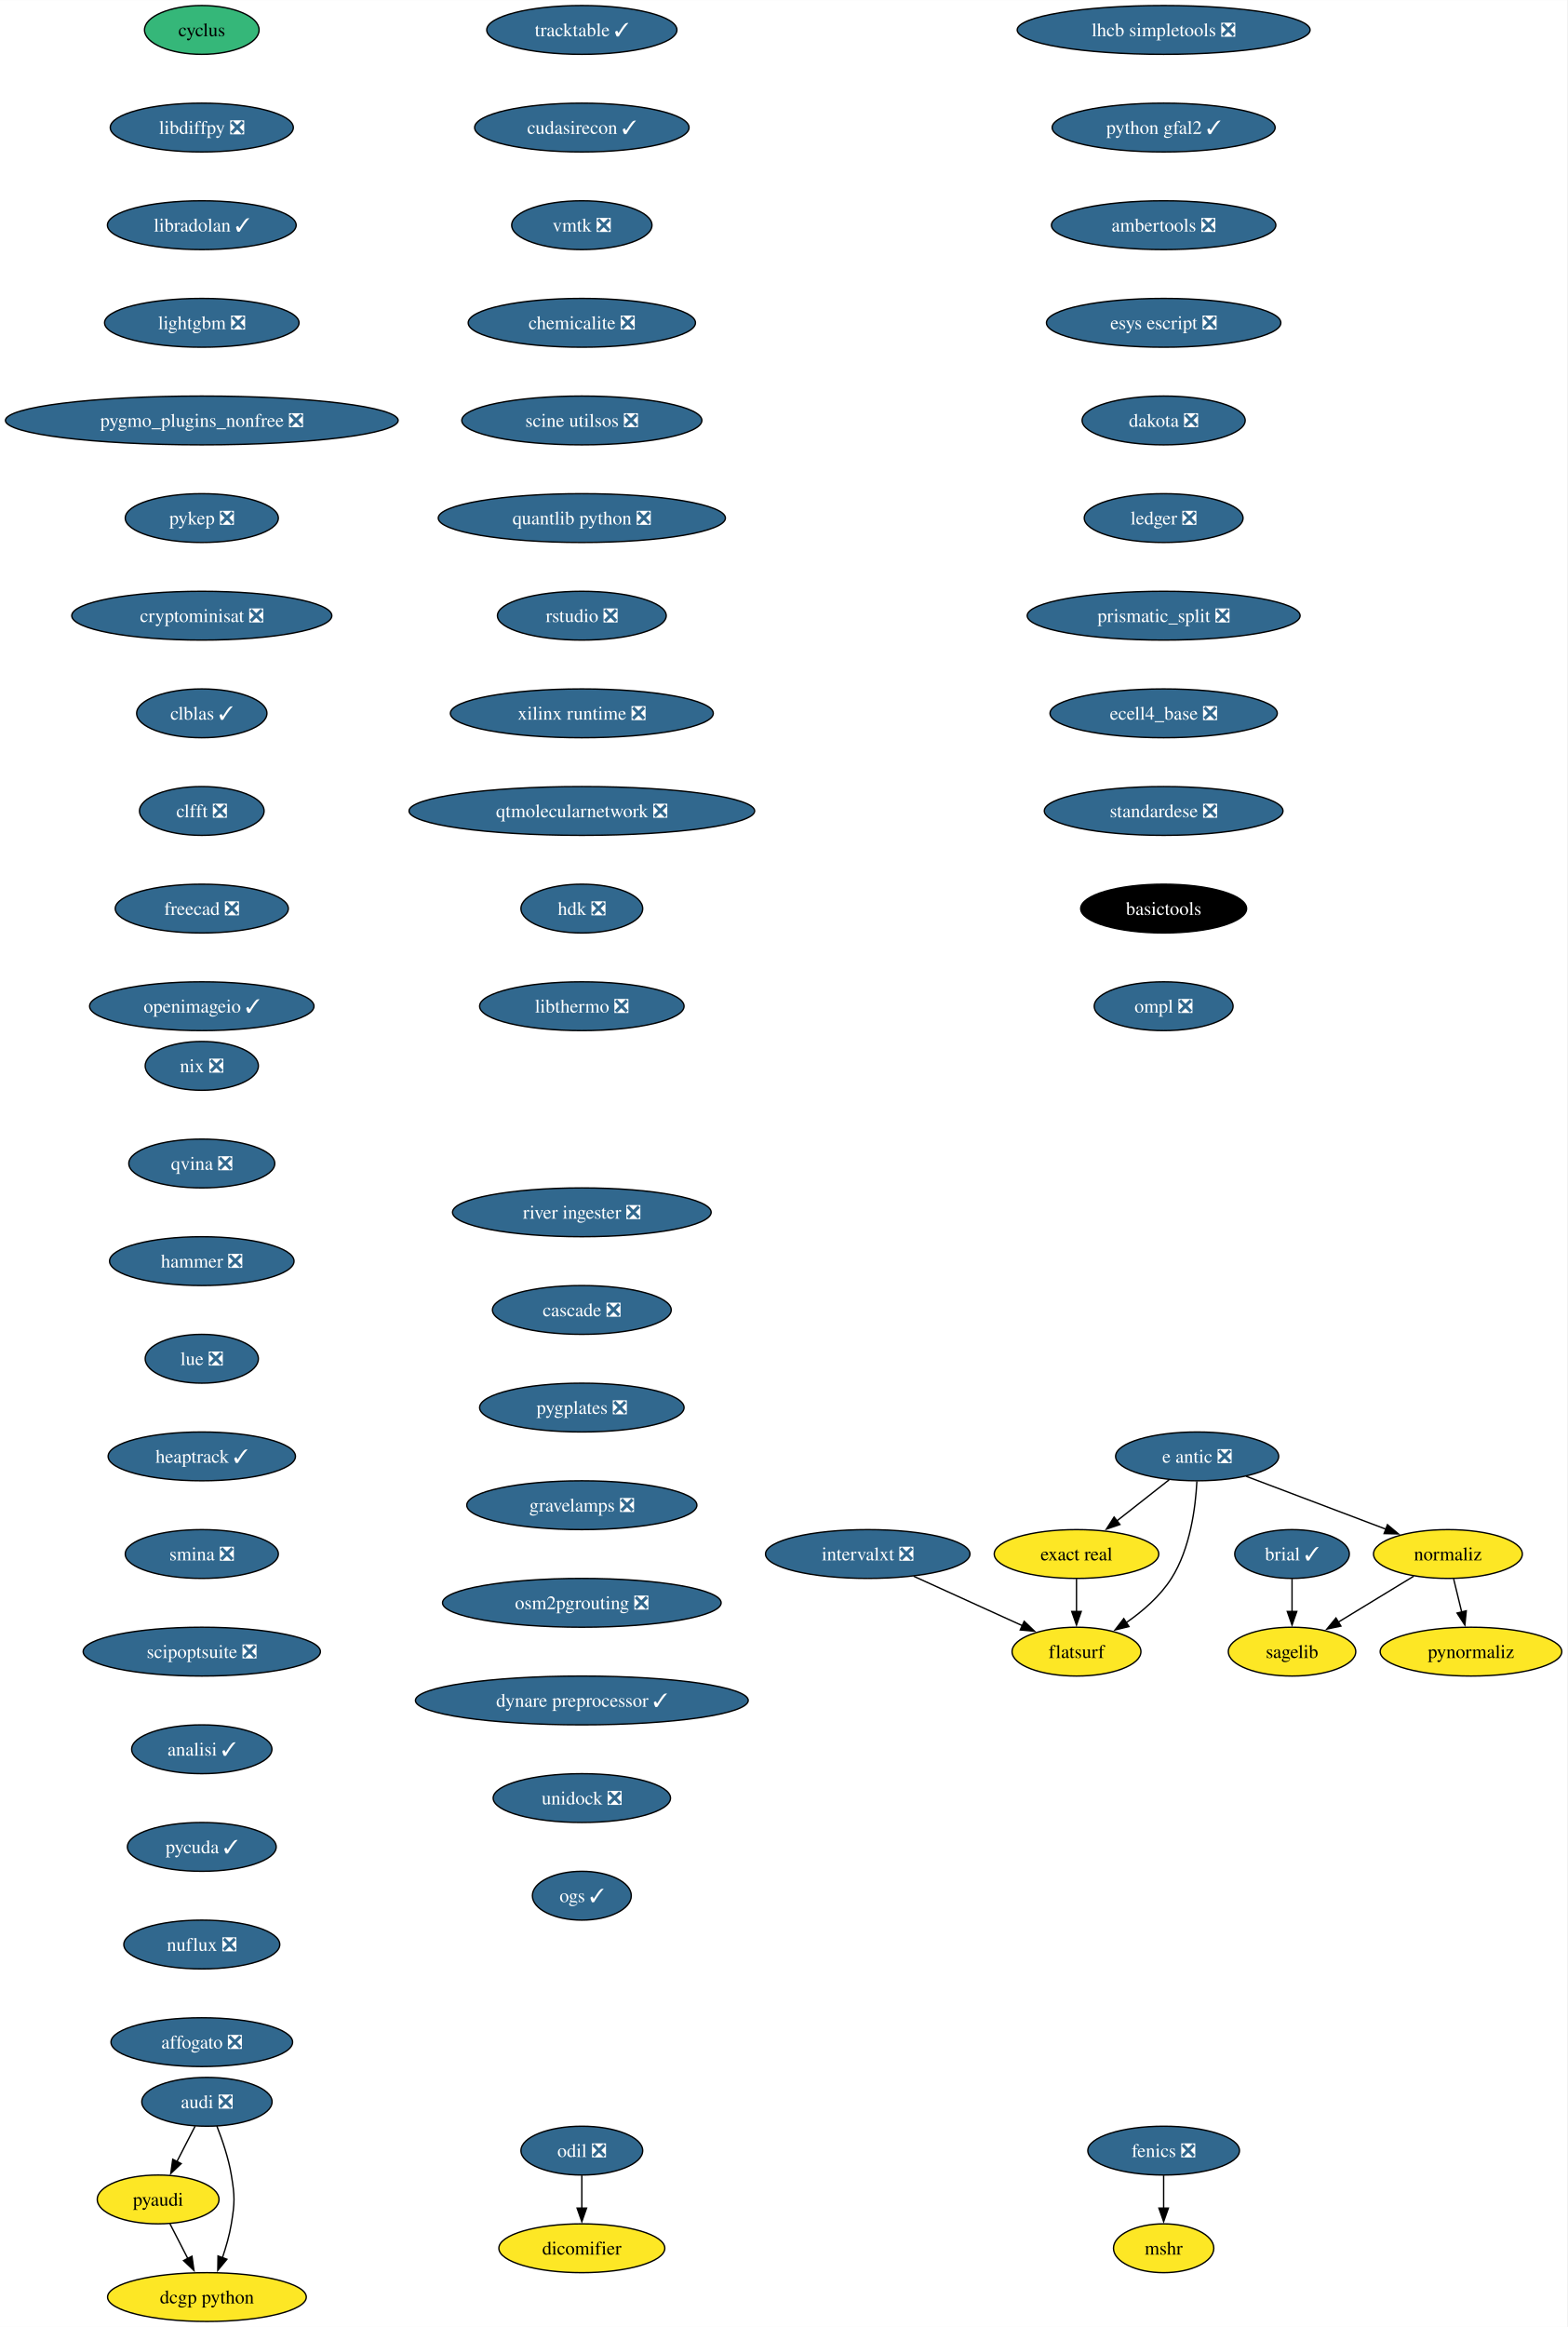
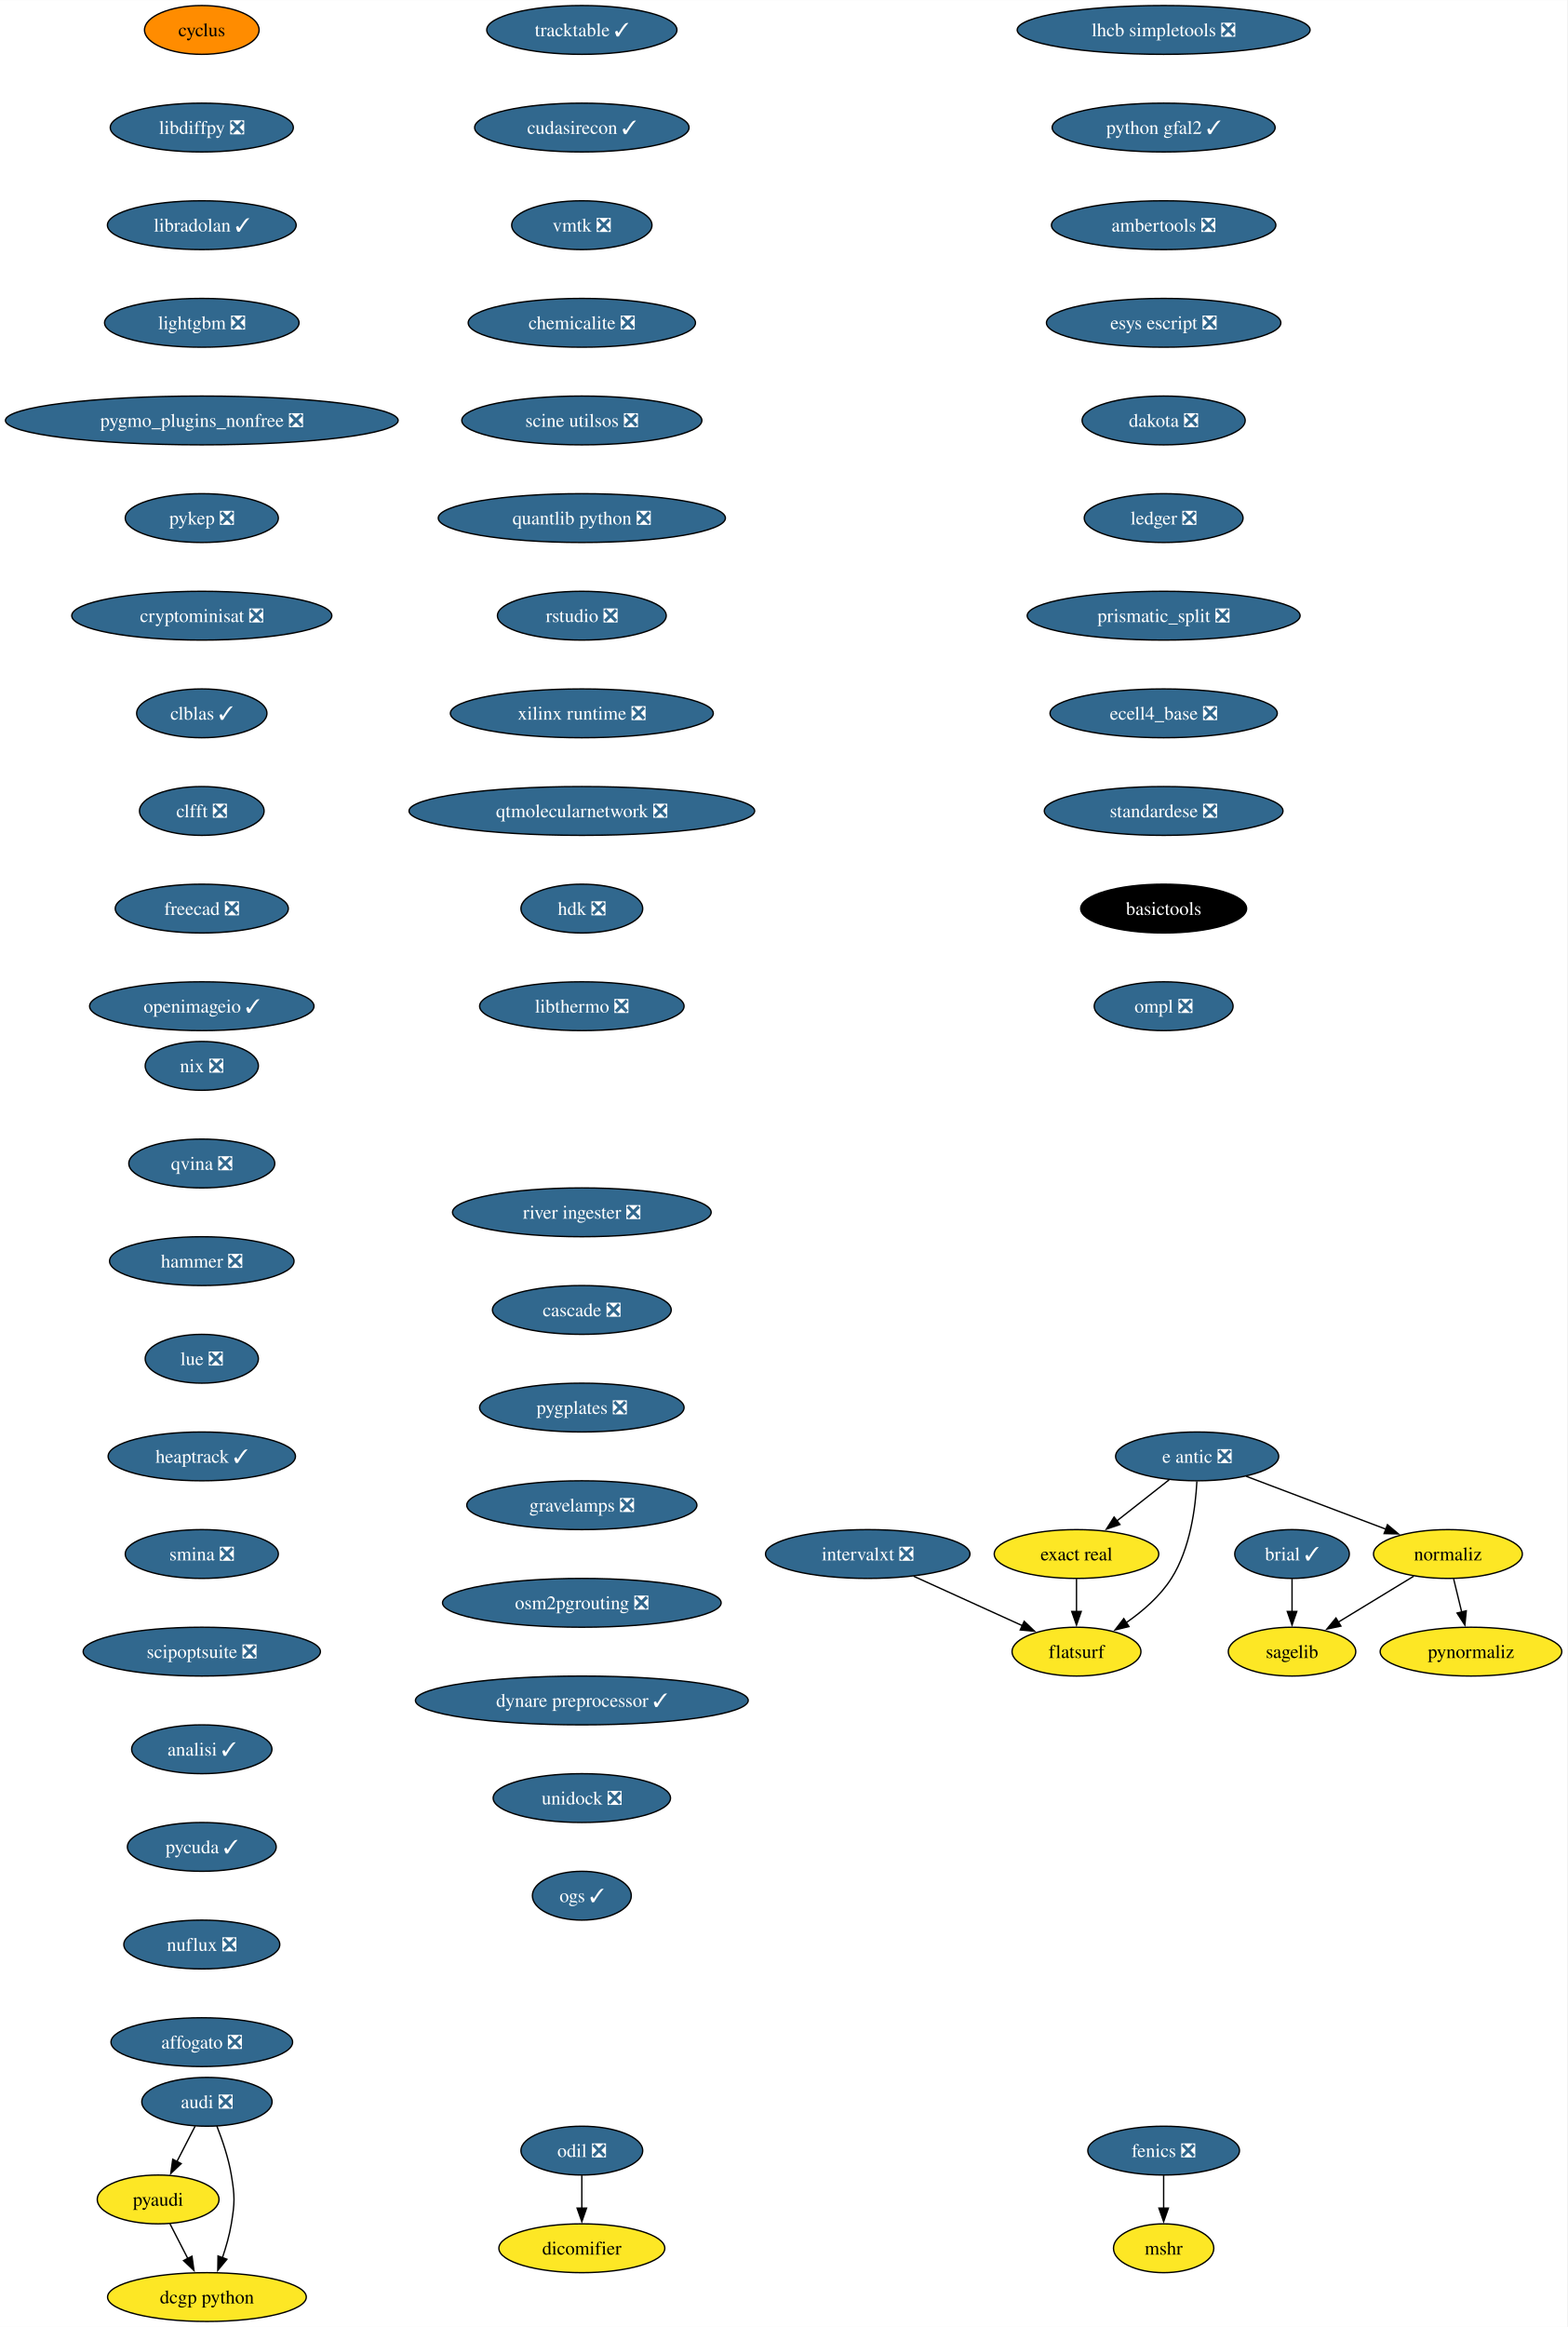
<svg xmlns="http://www.w3.org/2000/svg" xmlns:xlink="http://www.w3.org/1999/xlink" width="1156pt" height="1716pt" viewBox="0.00 0.00 1156.10 1716.00">
  <g id="graph0" class="graph" transform="scale(1 1) rotate(0) translate(4 1712)">
    <polygon fill="white" stroke="none" points="-4,4 -4,-1712 1152.1,-1712 1152.1,4 -4,4" />
    <g id="node1" class="node">
      <g id="a_node1">
        <a xlink:href="https://github.com/conda-forge/brial-feedstock/pull/37" xlink:title="brial ✓">
          <ellipse fill="#31688e" stroke="black" cx="949.11" cy="-566" rx="42.26" ry="18" />
          <text text-anchor="middle" x="949.11" y="-561.33" font-family="Times,serif" font-size="14.00" fill="white">brial ✓</text>
        </a>
      </g>
    </g>
    <g id="node2" class="node">
      <g id="a_node2">
        <a xlink:href="https://github.com/conda-forge/sagelib-feedstock" xlink:title="sagelib">
          <ellipse fill="#fde725" stroke="black" cx="949.11" cy="-494" rx="47" ry="18" />
          <text text-anchor="middle" x="949.11" y="-489.32" font-family="Times,serif" font-size="14.00">sagelib</text>
        </a>
      </g>
    </g>
    <g id="edge1" class="edge">
      <path fill="none" stroke="black" d="M949.11,-547.7C949.11,-540.41 949.11,-531.73 949.11,-523.54" />
      <polygon fill="black" stroke="black" points="952.61,-523.62 949.11,-513.62 945.61,-523.62 952.61,-523.62" />
    </g>
    <g id="node3" class="node">
      <g id="a_node3">
        <a xlink:href="https://github.com/conda-forge/cyclus-feedstock" xlink:title="cyclus">
-           <ellipse fill="#35b779" stroke="black" cx="144.86" cy="-1690" rx="42.26" ry="18" />
+           <ellipse fill="#ff8c00" stroke="black" cx="144.86" cy="-1690" rx="42.26" ry="18" />
          <text text-anchor="middle" x="144.86" y="-1685.33" font-family="Times,serif" font-size="14.00">cyclus</text>
        </a>
      </g>
    </g>
    <g id="node4" class="node">
      <g id="a_node4">
        <a xlink:href="https://github.com/conda-forge/libdiffpy-feedstock/pull/13" xlink:title="libdiffpy ❎">
          <ellipse fill="#31688e" stroke="black" cx="144.86" cy="-1618" rx="67.52" ry="18" />
          <text text-anchor="middle" x="144.86" y="-1613.33" font-family="Times,serif" font-size="14.00" fill="white">libdiffpy ❎</text>
        </a>
      </g>
    </g>
    <g id="node7" class="node">
      <g id="a_node7">
        <a xlink:href="https://github.com/conda-forge/libradolan-feedstock/pull/28" xlink:title="libradolan ✓">
          <ellipse fill="#31688e" stroke="black" cx="144.86" cy="-1546" rx="69.62" ry="18" />
          <text text-anchor="middle" x="144.86" y="-1541.33" font-family="Times,serif" font-size="14.00" fill="white">libradolan ✓</text>
        </a>
      </g>
    </g>
    <g id="node5" class="node">
      <g id="a_node5">
        <a xlink:href="https://github.com/conda-forge/fenics-feedstock/pull/222" xlink:title="fenics ❎">
          <ellipse fill="#31688e" stroke="black" cx="854.4" cy="-126" rx="55.94" ry="18" />
          <text text-anchor="middle" x="854.4" y="-121.33" font-family="Times,serif" font-size="14.00" fill="white">fenics ❎</text>
        </a>
      </g>
    </g>
    <g id="node6" class="node">
      <g id="a_node6">
        <a xlink:href="https://github.com/conda-forge/mshr-feedstock" xlink:title="mshr">
          <ellipse fill="#fde725" stroke="black" cx="854.4" cy="-54" rx="37" ry="18" />
          <text text-anchor="middle" x="854.4" y="-49.33" font-family="Times,serif" font-size="14.00">mshr</text>
        </a>
      </g>
    </g>
    <g id="edge3" class="edge">
      <path fill="none" stroke="black" d="M854.4,-107.7C854.4,-100.41 854.4,-91.73 854.4,-83.54" />
      <polygon fill="black" stroke="black" points="857.9,-83.62 854.4,-73.62 850.9,-83.62 857.9,-83.62" />
    </g>
    <g id="node8" class="node">
      <g id="a_node8">
        <a xlink:href="https://github.com/conda-forge/lightgbm-feedstock/pull/64" xlink:title="lightgbm ❎">
          <ellipse fill="#31688e" stroke="black" cx="144.86" cy="-1474" rx="71.73" ry="18" />
          <text text-anchor="middle" x="144.86" y="-1469.33" font-family="Times,serif" font-size="14.00" fill="white">lightgbm ❎</text>
        </a>
      </g>
    </g>
    <g id="node9" class="node">
      <g id="a_node9">
        <a xlink:href="https://github.com/conda-forge/pygmo_plugins_nonfree-feedstock/pull/38" xlink:title="pygmo_plugins_nonfree ❎">
          <ellipse fill="#31688e" stroke="black" cx="144.86" cy="-1402" rx="144.86" ry="18" />
          <text text-anchor="middle" x="144.86" y="-1397.33" font-family="Times,serif" font-size="14.00" fill="white">pygmo_plugins_nonfree ❎</text>
        </a>
      </g>
    </g>
    <g id="node10" class="node">
      <g id="a_node10">
        <a xlink:href="https://github.com/conda-forge/pykep-feedstock/pull/45" xlink:title="pykep ❎">
          <ellipse fill="#31688e" stroke="black" cx="144.86" cy="-1330" rx="56.47" ry="18" />
          <text text-anchor="middle" x="144.86" y="-1325.33" font-family="Times,serif" font-size="14.00" fill="white">pykep ❎</text>
        </a>
      </g>
    </g>
    <g id="node11" class="node">
      <g id="a_node11">
        <a xlink:href="https://github.com/conda-forge/cryptominisat-feedstock/pull/59" xlink:title="cryptominisat ❎">
          <ellipse fill="#31688e" stroke="black" cx="144.86" cy="-1258" rx="95.93" ry="18" />
          <text text-anchor="middle" x="144.86" y="-1253.33" font-family="Times,serif" font-size="14.00" fill="white">cryptominisat ❎</text>
        </a>
      </g>
    </g>
    <g id="node12" class="node">
      <g id="a_node12">
        <a xlink:href="https://github.com/conda-forge/clblas-feedstock/pull/14" xlink:title="clblas ✓">
          <ellipse fill="#31688e" stroke="black" cx="144.86" cy="-1186" rx="48.05" ry="18" />
          <text text-anchor="middle" x="144.86" y="-1181.33" font-family="Times,serif" font-size="14.00" fill="white">clblas ✓</text>
        </a>
      </g>
    </g>
    <g id="node16" class="node">
      <g id="a_node16">
        <a xlink:href="https://github.com/conda-forge/clfft-feedstock/pull/19" xlink:title="clfft ❎">
          <ellipse fill="#31688e" stroke="black" cx="144.86" cy="-1114" rx="45.95" ry="18" />
          <text text-anchor="middle" x="144.86" y="-1109.33" font-family="Times,serif" font-size="14.00" fill="white">clfft ❎</text>
        </a>
      </g>
    </g>
    <g id="node13" class="node">
      <g id="a_node13">
        <a xlink:href="https://github.com/conda-forge/audi-feedstock/pull/34" xlink:title="audi ❎">
          <ellipse fill="#31688e" stroke="black" cx="148.65" cy="-162" rx="48.05" ry="18" />
          <text text-anchor="middle" x="148.65" y="-157.32" font-family="Times,serif" font-size="14.00" fill="white">audi ❎</text>
        </a>
      </g>
    </g>
    <g id="node14" class="node">
      <g id="a_node14">
        <a xlink:href="https://github.com/conda-forge/pyaudi-feedstock" xlink:title="pyaudi">
          <ellipse fill="#fde725" stroke="black" cx="112.65" cy="-90" rx="44.9" ry="18" />
          <text text-anchor="middle" x="112.65" y="-85.33" font-family="Times,serif" font-size="14.00">pyaudi</text>
        </a>
      </g>
    </g>
    <g id="edge10" class="edge">
      <path fill="none" stroke="black" d="M139.94,-144.05C135.91,-136.23 131.04,-126.75 126.53,-117.98" />
      <polygon fill="black" stroke="black" points="129.66,-116.43 121.98,-109.13 123.44,-119.63 129.66,-116.43" />
    </g>
    <g id="node15" class="node">
      <g id="a_node15">
        <a xlink:href="https://github.com/conda-forge/dcgp-python-feedstock" xlink:title="dcgp python">
          <ellipse fill="#fde725" stroke="black" cx="148.65" cy="-18" rx="73.3" ry="18" />
          <text text-anchor="middle" x="148.65" y="-13.32" font-family="Times,serif" font-size="14.00">dcgp python</text>
        </a>
      </g>
    </g>
    <g id="edge11" class="edge">
      <path fill="none" stroke="black" d="M155.95,-144.18C159.98,-133.94 164.59,-120.46 166.65,-108 169.26,-92.21 169.26,-87.79 166.65,-72 165.27,-63.66 162.75,-54.87 160.03,-46.89" />
      <polygon fill="black" stroke="black" points="163.39,-45.89 156.65,-37.72 156.82,-48.31 163.39,-45.89" />
    </g>
    <g id="edge12" class="edge">
      <path fill="none" stroke="black" d="M121.37,-72.05C125.33,-64.35 130.12,-55.03 134.58,-46.36" />
      <polygon fill="black" stroke="black" points="137.61,-48.11 139.08,-37.62 131.39,-44.91 137.61,-48.11" />
    </g>
    <g id="node17" class="node">
      <g id="a_node17">
        <a xlink:href="https://github.com/conda-forge/freecad-feedstock/pull/125" xlink:title="freecad ❎">
          <ellipse fill="#31688e" stroke="black" cx="144.86" cy="-1042" rx="63.84" ry="18" />
          <text text-anchor="middle" x="144.86" y="-1037.33" font-family="Times,serif" font-size="14.00" fill="white">freecad ❎</text>
        </a>
      </g>
    </g>
    <g id="node18" class="node">
      <g id="a_node18">
        <a xlink:href="https://github.com/conda-forge/openimageio-feedstock/pull/108" xlink:title="openimageio ✓">
          <ellipse fill="#31688e" stroke="black" cx="144.86" cy="-970" rx="82.77" ry="18" />
          <text text-anchor="middle" x="144.86" y="-965.33" font-family="Times,serif" font-size="14.00" fill="white">openimageio ✓</text>
        </a>
      </g>
    </g>
    <g id="node19" class="node">
      <g id="a_node19">
        <a xlink:href="https://github.com/conda-forge/e-antic-feedstock/pull/60" xlink:title="e antic ❎">
          <ellipse fill="#31688e" stroke="black" cx="879.11" cy="-638" rx="60.15" ry="18" />
          <text text-anchor="middle" x="879.11" y="-633.33" font-family="Times,serif" font-size="14.00" fill="white">e antic ❎</text>
        </a>
      </g>
    </g>
    <g id="node20" class="node">
      <g id="a_node20">
        <a xlink:href="https://github.com/conda-forge/normaliz-feedstock" xlink:title="normaliz">
          <ellipse fill="#fde725" stroke="black" cx="1064.11" cy="-566" rx="54.89" ry="18" />
          <text text-anchor="middle" x="1064.11" y="-561.33" font-family="Times,serif" font-size="14.00">normaliz</text>
        </a>
      </g>
    </g>
    <g id="edge16" class="edge">
      <path fill="none" stroke="black" d="M915.22,-623.34C944.79,-612.15 986.79,-596.26 1018.65,-584.2" />
      <polygon fill="black" stroke="black" points="1019.5,-587.62 1027.62,-580.81 1017.03,-581.07 1019.5,-587.62" />
    </g>
    <g id="node21" class="node">
      <g id="a_node21">
        <a xlink:href="https://github.com/conda-forge/exact-real-feedstock" xlink:title="exact real">
          <ellipse fill="#fde725" stroke="black" cx="790.11" cy="-566" rx="60.68" ry="18" />
          <text text-anchor="middle" x="790.11" y="-561.33" font-family="Times,serif" font-size="14.00">exact real</text>
        </a>
      </g>
    </g>
    <g id="edge17" class="edge">
      <path fill="none" stroke="black" d="M858.47,-620.76C846.98,-611.73 832.48,-600.33 819.8,-590.35" />
      <polygon fill="black" stroke="black" points="822.16,-587.76 812.14,-584.33 817.84,-593.26 822.16,-587.76" />
    </g>
    <g id="node22" class="node">
      <g id="a_node22">
        <a xlink:href="https://github.com/conda-forge/flatsurf-feedstock" xlink:title="flatsurf">
          <ellipse fill="#fde725" stroke="black" cx="790.11" cy="-494" rx="47.53" ry="18" />
          <text text-anchor="middle" x="790.11" y="-489.32" font-family="Times,serif" font-size="14.00">flatsurf</text>
        </a>
      </g>
    </g>
    <g id="edge18" class="edge">
      <path fill="none" stroke="black" d="M878.92,-619.6C877.95,-600.61 874.1,-570 860.11,-548 851.77,-534.88 838.96,-523.8 826.57,-515.22" />
      <polygon fill="black" stroke="black" points="828.81,-512.51 818.52,-509.98 824.99,-518.37 828.81,-512.51" />
    </g>
    <g id="edge19" class="edge">
      <path fill="none" stroke="black" d="M1038.87,-549.64C1022.47,-539.65 1000.89,-526.52 983,-515.63" />
      <polygon fill="black" stroke="black" points="985.16,-512.84 974.79,-510.63 981.52,-518.82 985.16,-512.84" />
    </g>
    <g id="node23" class="node">
      <g id="a_node23">
        <a xlink:href="https://github.com/conda-forge/pynormaliz-feedstock" xlink:title="pynormaliz">
          <ellipse fill="#fde725" stroke="black" cx="1081.11" cy="-494" rx="66.99" ry="18" />
          <text text-anchor="middle" x="1081.11" y="-489.32" font-family="Times,serif" font-size="14.00">pynormaliz</text>
        </a>
      </g>
    </g>
    <g id="edge20" class="edge">
      <path fill="none" stroke="black" d="M1068.31,-547.7C1070.1,-540.32 1072.24,-531.52 1074.25,-523.25" />
      <polygon fill="black" stroke="black" points="1077.64,-524.12 1076.6,-513.58 1070.84,-522.47 1077.64,-524.12" />
    </g>
    <g id="edge21" class="edge">
      <path fill="none" stroke="black" d="M790.11,-547.7C790.11,-540.41 790.11,-531.73 790.11,-523.54" />
      <polygon fill="black" stroke="black" points="793.61,-523.62 790.11,-513.62 786.61,-523.62 793.61,-523.62" />
    </g>
    <g id="node24" class="node">
      <g id="a_node24">
        <a xlink:href="https://github.com/conda-forge/lhcb-simpletools-feedstock/pull/34" xlink:title="lhcb simpletools ❎">
          <ellipse fill="#31688e" stroke="black" cx="854.4" cy="-1690" rx="108.03" ry="18" />
          <text text-anchor="middle" x="854.4" y="-1685.33" font-family="Times,serif" font-size="14.00" fill="white">lhcb simpletools ❎</text>
        </a>
      </g>
    </g>
    <g id="node25" class="node">
      <g id="a_node25">
        <a xlink:href="https://github.com/conda-forge/python-gfal2-feedstock/pull/44" xlink:title="python gfal2 ✓">
          <ellipse fill="#31688e" stroke="black" cx="854.4" cy="-1618" rx="82.25" ry="18" />
          <text text-anchor="middle" x="854.4" y="-1613.33" font-family="Times,serif" font-size="14.00" fill="white">python gfal2 ✓</text>
        </a>
      </g>
    </g>
    <g id="node26" class="node">
      <g id="a_node26">
        <a xlink:href="https://github.com/conda-forge/ambertools-feedstock/pull/150" xlink:title="ambertools ❎">
          <ellipse fill="#31688e" stroke="black" cx="854.4" cy="-1546" rx="82.77" ry="18" />
          <text text-anchor="middle" x="854.4" y="-1541.33" font-family="Times,serif" font-size="14.00" fill="white">ambertools ❎</text>
        </a>
      </g>
    </g>
    <g id="node27" class="node">
      <g id="a_node27">
        <a xlink:href="https://github.com/conda-forge/esys-escript-feedstock/pull/74" xlink:title="esys escript ❎">
          <ellipse fill="#31688e" stroke="black" cx="854.4" cy="-1474" rx="86.46" ry="18" />
          <text text-anchor="middle" x="854.4" y="-1469.33" font-family="Times,serif" font-size="14.00" fill="white">esys escript ❎</text>
        </a>
      </g>
    </g>
    <g id="node28" class="node">
      <g id="a_node28">
        <a xlink:href="https://github.com/conda-forge/dakota-feedstock/pull/50" xlink:title="dakota ❎">
          <ellipse fill="#31688e" stroke="black" cx="854.4" cy="-1402" rx="60.15" ry="18" />
          <text text-anchor="middle" x="854.4" y="-1397.33" font-family="Times,serif" font-size="14.00" fill="white">dakota ❎</text>
        </a>
      </g>
    </g>
    <g id="node29" class="node">
      <g id="a_node29">
        <a xlink:href="https://github.com/conda-forge/ledger-feedstock/pull/39" xlink:title="ledger ❎">
          <ellipse fill="#31688e" stroke="black" cx="854.4" cy="-1330" rx="58.57" ry="18" />
          <text text-anchor="middle" x="854.4" y="-1325.33" font-family="Times,serif" font-size="14.00" fill="white">ledger ❎</text>
        </a>
      </g>
    </g>
    <g id="node30" class="node">
      <g id="a_node30">
        <a xlink:href="https://github.com/conda-forge/prismatic_split-feedstock/pull/55" xlink:title="prismatic_split ❎">
          <ellipse fill="#31688e" stroke="black" cx="854.4" cy="-1258" rx="100.66" ry="18" />
          <text text-anchor="middle" x="854.4" y="-1253.33" font-family="Times,serif" font-size="14.00" fill="white">prismatic_split ❎</text>
        </a>
      </g>
    </g>
    <g id="node31" class="node">
      <g id="a_node31">
        <a xlink:href="https://github.com/conda-forge/ecell4_base-feedstock/pull/30" xlink:title="ecell4_base ❎">
          <ellipse fill="#31688e" stroke="black" cx="854.4" cy="-1186" rx="83.83" ry="18" />
          <text text-anchor="middle" x="854.4" y="-1181.33" font-family="Times,serif" font-size="14.00" fill="white">ecell4_base ❎</text>
        </a>
      </g>
    </g>
    <g id="node32" class="node">
      <g id="a_node32">
        <a xlink:href="https://github.com/conda-forge/standardese-feedstock/pull/12" xlink:title="standardese ❎">
          <ellipse fill="#31688e" stroke="black" cx="854.4" cy="-1114" rx="88.04" ry="18" />
          <text text-anchor="middle" x="854.4" y="-1109.33" font-family="Times,serif" font-size="14.00" fill="white">standardese ❎</text>
        </a>
      </g>
    </g>
    <g id="node35" class="node">
      <g id="a_node35">
        <a xlink:href="https://github.com/conda-forge/basictools-feedstock" xlink:title="basictools">
          <ellipse fill="#000000" stroke="black" cx="854.4" cy="-1042" rx="61.2" ry="18" />
          <text text-anchor="middle" x="854.4" y="-1037.33" font-family="Times,serif" font-size="14.00" fill="white">basictools</text>
        </a>
      </g>
    </g>
    <g id="node33" class="node">
      <g id="a_node33">
        <a xlink:href="https://github.com/conda-forge/odil-feedstock/pull/33" xlink:title="odil ❎">
          <ellipse fill="#31688e" stroke="black" cx="425.21" cy="-126" rx="44.9" ry="18" />
          <text text-anchor="middle" x="425.21" y="-121.33" font-family="Times,serif" font-size="14.00" fill="white">odil ❎</text>
        </a>
      </g>
    </g>
    <g id="node34" class="node">
      <g id="a_node34">
        <a xlink:href="https://github.com/conda-forge/dicomifier-feedstock" xlink:title="dicomifier">
          <ellipse fill="#fde725" stroke="black" cx="425.21" cy="-54" rx="61.2" ry="18" />
          <text text-anchor="middle" x="425.21" y="-49.33" font-family="Times,serif" font-size="14.00">dicomifier</text>
        </a>
      </g>
    </g>
    <g id="edge30" class="edge">
      <path fill="none" stroke="black" d="M425.21,-107.7C425.21,-100.41 425.21,-91.73 425.21,-83.54" />
      <polygon fill="black" stroke="black" points="428.71,-83.62 425.21,-73.62 421.71,-83.62 428.71,-83.62" />
    </g>
    <g id="node36" class="node">
      <g id="a_node36">
        <a xlink:href="https://github.com/conda-forge/ompl-feedstock/pull/39" xlink:title="ompl ❎">
          <ellipse fill="#31688e" stroke="black" cx="854.4" cy="-970" rx="51.21" ry="18" />
          <text text-anchor="middle" x="854.4" y="-965.33" font-family="Times,serif" font-size="14.00" fill="white">ompl ❎</text>
        </a>
      </g>
    </g>
    <g id="node37" class="node">
      <g id="a_node37">
        <a xlink:href="https://github.com/conda-forge/nix-feedstock/pull/26" xlink:title="nix ❎">
          <ellipse fill="#31688e" stroke="black" cx="144.86" cy="-926" rx="41.74" ry="18" />
          <text text-anchor="middle" x="144.86" y="-921.33" font-family="Times,serif" font-size="14.00" fill="white">nix ❎</text>
        </a>
      </g>
    </g>
    <g id="node38" class="node">
      <g id="a_node38">
        <a xlink:href="https://github.com/conda-forge/qvina-feedstock/pull/8" xlink:title="qvina ❎">
          <ellipse fill="#31688e" stroke="black" cx="144.86" cy="-854" rx="53.84" ry="18" />
          <text text-anchor="middle" x="144.86" y="-849.33" font-family="Times,serif" font-size="14.00" fill="white">qvina ❎</text>
        </a>
      </g>
    </g>
    <g id="node39" class="node">
      <g id="a_node39">
        <a xlink:href="https://github.com/conda-forge/hammer-feedstock/pull/48" xlink:title="hammer ❎">
          <ellipse fill="#31688e" stroke="black" cx="144.86" cy="-782" rx="68.04" ry="18" />
          <text text-anchor="middle" x="144.86" y="-777.33" font-family="Times,serif" font-size="14.00" fill="white">hammer ❎</text>
        </a>
      </g>
    </g>
    <g id="node40" class="node">
      <g id="a_node40">
        <a xlink:href="https://github.com/conda-forge/lue-feedstock/pull/52" xlink:title="lue ❎">
          <ellipse fill="#31688e" stroke="black" cx="144.86" cy="-710" rx="41.74" ry="18" />
          <text text-anchor="middle" x="144.86" y="-705.33" font-family="Times,serif" font-size="14.00" fill="white">lue ❎</text>
        </a>
      </g>
    </g>
    <g id="node41" class="node">
      <g id="a_node41">
        <a xlink:href="https://github.com/conda-forge/heaptrack-feedstock/pull/16" xlink:title="heaptrack ✓">
          <ellipse fill="#31688e" stroke="black" cx="144.86" cy="-638" rx="69.1" ry="18" />
          <text text-anchor="middle" x="144.86" y="-633.33" font-family="Times,serif" font-size="14.00" fill="white">heaptrack ✓</text>
        </a>
      </g>
    </g>
    <g id="node42" class="node">
      <g id="a_node42">
        <a xlink:href="https://github.com/conda-forge/smina-feedstock/pull/4" xlink:title="smina ❎">
          <ellipse fill="#31688e" stroke="black" cx="144.86" cy="-566" rx="56.47" ry="18" />
          <text text-anchor="middle" x="144.86" y="-561.33" font-family="Times,serif" font-size="14.00" fill="white">smina ❎</text>
        </a>
      </g>
    </g>
    <g id="node43" class="node">
      <g id="a_node43">
        <a xlink:href="https://github.com/conda-forge/scipoptsuite-feedstock/pull/72" xlink:title="scipoptsuite ❎">
          <ellipse fill="#31688e" stroke="black" cx="144.86" cy="-494" rx="87.51" ry="18" />
          <text text-anchor="middle" x="144.86" y="-489.32" font-family="Times,serif" font-size="14.00" fill="white">scipoptsuite ❎</text>
        </a>
      </g>
    </g>
    <g id="node44" class="node">
      <g id="a_node44">
        <a xlink:href="https://github.com/conda-forge/analisi-feedstock/pull/34" xlink:title="analisi ✓">
          <ellipse fill="#31688e" stroke="black" cx="144.86" cy="-422" rx="51.74" ry="18" />
          <text text-anchor="middle" x="144.86" y="-417.32" font-family="Times,serif" font-size="14.00" fill="white">analisi ✓</text>
        </a>
      </g>
    </g>
    <g id="node45" class="node">
      <g id="a_node45">
        <a xlink:href="https://github.com/conda-forge/pycuda-feedstock/pull/42" xlink:title="pycuda ✓">
          <ellipse fill="#31688e" stroke="black" cx="144.86" cy="-350" rx="54.89" ry="18" />
          <text text-anchor="middle" x="144.86" y="-345.32" font-family="Times,serif" font-size="14.00" fill="white">pycuda ✓</text>
        </a>
      </g>
    </g>
    <g id="node46" class="node">
      <g id="a_node46">
        <a xlink:href="https://github.com/conda-forge/nuflux-feedstock/pull/38" xlink:title="nuflux ❎">
          <ellipse fill="#31688e" stroke="black" cx="144.86" cy="-278" rx="57.52" ry="18" />
          <text text-anchor="middle" x="144.86" y="-273.32" font-family="Times,serif" font-size="14.00" fill="white">nuflux ❎</text>
        </a>
      </g>
    </g>
    <g id="node47" class="node">
      <g id="a_node47">
        <a xlink:href="https://github.com/conda-forge/affogato-feedstock/pull/20" xlink:title="affogato ❎">
          <ellipse fill="#31688e" stroke="black" cx="144.86" cy="-206" rx="66.99" ry="18" />
          <text text-anchor="middle" x="144.86" y="-201.32" font-family="Times,serif" font-size="14.00" fill="white">affogato ❎</text>
        </a>
      </g>
    </g>
    <g id="node48" class="node">
      <g id="a_node48">
        <a xlink:href="https://github.com/conda-forge/tracktable-feedstock/pull/27" xlink:title="tracktable ✓">
          <ellipse fill="#31688e" stroke="black" cx="425.21" cy="-1690" rx="70.15" ry="18" />
          <text text-anchor="middle" x="425.21" y="-1685.33" font-family="Times,serif" font-size="14.00" fill="white">tracktable ✓</text>
        </a>
      </g>
    </g>
    <g id="node49" class="node">
      <g id="a_node49">
        <a xlink:href="https://github.com/conda-forge/cudasirecon-feedstock/pull/30" xlink:title="cudasirecon ✓">
          <ellipse fill="#31688e" stroke="black" cx="425.21" cy="-1618" rx="79.09" ry="18" />
          <text text-anchor="middle" x="425.21" y="-1613.33" font-family="Times,serif" font-size="14.00" fill="white">cudasirecon ✓</text>
        </a>
      </g>
    </g>
    <g id="node50" class="node">
      <g id="a_node50">
        <a xlink:href="https://github.com/conda-forge/vmtk-feedstock/pull/27" xlink:title="vmtk ❎">
          <ellipse fill="#31688e" stroke="black" cx="425.21" cy="-1546" rx="51.74" ry="18" />
          <text text-anchor="middle" x="425.21" y="-1541.33" font-family="Times,serif" font-size="14.00" fill="white">vmtk ❎</text>
        </a>
      </g>
    </g>
    <g id="node52" class="node">
      <g id="a_node52">
        <a xlink:href="https://github.com/conda-forge/chemicalite-feedstock/pull/29" xlink:title="chemicalite ❎">
          <ellipse fill="#31688e" stroke="black" cx="425.21" cy="-1474" rx="83.83" ry="18" />
          <text text-anchor="middle" x="425.21" y="-1469.33" font-family="Times,serif" font-size="14.00" fill="white">chemicalite ❎</text>
        </a>
      </g>
    </g>
    <g id="node51" class="node">
      <g id="a_node51">
        <a xlink:href="https://github.com/conda-forge/intervalxt-feedstock/pull/23" xlink:title="intervalxt ❎">
          <ellipse fill="#31688e" stroke="black" cx="636.11" cy="-566" rx="75.41" ry="18" />
          <text text-anchor="middle" x="636.11" y="-561.33" font-family="Times,serif" font-size="14.00" fill="white">intervalxt ❎</text>
        </a>
      </g>
    </g>
    <g id="edge45" class="edge">
      <path fill="none" stroke="black" d="M669.91,-549.64C693.61,-538.86 725.4,-524.41 750.33,-513.08" />
      <polygon fill="black" stroke="black" points="751.52,-516.39 759.17,-509.06 748.62,-510.01 751.52,-516.39" />
    </g>
    <g id="node53" class="node">
      <g id="a_node53">
        <a xlink:href="https://github.com/conda-forge/scine-utilsos-feedstock/pull/16" xlink:title="scine utilsos ❎">
          <ellipse fill="#31688e" stroke="black" cx="425.21" cy="-1402" rx="88.56" ry="18" />
          <text text-anchor="middle" x="425.21" y="-1397.33" font-family="Times,serif" font-size="14.00" fill="white">scine utilsos ❎</text>
        </a>
      </g>
    </g>
    <g id="node54" class="node">
      <g id="a_node54">
        <a xlink:href="https://github.com/conda-forge/quantlib-python-feedstock/pull/33" xlink:title="quantlib python ❎">
          <ellipse fill="#31688e" stroke="black" cx="425.21" cy="-1330" rx="105.92" ry="18" />
          <text text-anchor="middle" x="425.21" y="-1325.33" font-family="Times,serif" font-size="14.00" fill="white">quantlib python ❎</text>
        </a>
      </g>
    </g>
    <g id="node55" class="node">
      <g id="a_node55">
        <a xlink:href="https://github.com/conda-forge/rstudio-feedstock/pull/37" xlink:title="rstudio ❎">
          <ellipse fill="#31688e" stroke="black" cx="425.21" cy="-1258" rx="62.26" ry="18" />
          <text text-anchor="middle" x="425.21" y="-1253.33" font-family="Times,serif" font-size="14.00" fill="white">rstudio ❎</text>
        </a>
      </g>
    </g>
    <g id="node56" class="node">
      <g id="a_node56">
        <a xlink:href="https://github.com/conda-forge/xilinx-runtime-feedstock/pull/35" xlink:title="xilinx runtime ❎">
          <ellipse fill="#31688e" stroke="black" cx="425.21" cy="-1186" rx="96.98" ry="18" />
          <text text-anchor="middle" x="425.21" y="-1181.33" font-family="Times,serif" font-size="14.00" fill="white">xilinx runtime ❎</text>
        </a>
      </g>
    </g>
    <g id="node57" class="node">
      <g id="a_node57">
        <a xlink:href="https://github.com/conda-forge/qtmolecularnetwork-feedstock/pull/24" xlink:title="qtmolecularnetwork ❎">
          <ellipse fill="#31688e" stroke="black" cx="425.21" cy="-1114" rx="127.49" ry="18" />
          <text text-anchor="middle" x="425.21" y="-1109.33" font-family="Times,serif" font-size="14.00" fill="white">qtmolecularnetwork ❎</text>
        </a>
      </g>
    </g>
    <g id="node58" class="node">
      <g id="a_node58">
        <a xlink:href="https://github.com/conda-forge/hdk-feedstock/pull/57" xlink:title="hdk ❎">
          <ellipse fill="#31688e" stroke="black" cx="425.21" cy="-1042" rx="44.9" ry="18" />
          <text text-anchor="middle" x="425.21" y="-1037.33" font-family="Times,serif" font-size="14.00" fill="white">hdk ❎</text>
        </a>
      </g>
    </g>
    <g id="node59" class="node">
      <g id="a_node59">
        <a xlink:href="https://github.com/conda-forge/libthermo-feedstock/pull/17" xlink:title="libthermo ❎">
          <ellipse fill="#31688e" stroke="black" cx="425.21" cy="-970" rx="75.41" ry="18" />
          <text text-anchor="middle" x="425.21" y="-965.33" font-family="Times,serif" font-size="14.00" fill="white">libthermo ❎</text>
        </a>
      </g>
    </g>
    <g id="node60" class="node">
      <g id="a_node60">
        <a xlink:href="https://github.com/conda-forge/river-ingester-feedstock/pull/29" xlink:title="river ingester ❎">
          <ellipse fill="#31688e" stroke="black" cx="425.21" cy="-818" rx="95.4" ry="18" />
          <text text-anchor="middle" x="425.21" y="-813.33" font-family="Times,serif" font-size="14.00" fill="white">river ingester ❎</text>
        </a>
      </g>
    </g>
    <g id="node61" class="node">
      <g id="a_node61">
        <a xlink:href="https://github.com/conda-forge/cascade-feedstock/pull/24" xlink:title="cascade ❎">
          <ellipse fill="#31688e" stroke="black" cx="425.21" cy="-746" rx="65.94" ry="18" />
          <text text-anchor="middle" x="425.21" y="-741.33" font-family="Times,serif" font-size="14.00" fill="white">cascade ❎</text>
        </a>
      </g>
    </g>
    <g id="node62" class="node">
      <g id="a_node62">
        <a xlink:href="https://github.com/conda-forge/pygplates-feedstock/pull/26" xlink:title="pygplates ❎">
          <ellipse fill="#31688e" stroke="black" cx="425.21" cy="-674" rx="75.41" ry="18" />
          <text text-anchor="middle" x="425.21" y="-669.33" font-family="Times,serif" font-size="14.00" fill="white">pygplates ❎</text>
        </a>
      </g>
    </g>
    <g id="node63" class="node">
      <g id="a_node63">
        <a xlink:href="https://github.com/conda-forge/gravelamps-feedstock/pull/11" xlink:title="gravelamps ❎">
          <ellipse fill="#31688e" stroke="black" cx="425.21" cy="-602" rx="84.88" ry="18" />
          <text text-anchor="middle" x="425.21" y="-597.33" font-family="Times,serif" font-size="14.00" fill="white">gravelamps ❎</text>
        </a>
      </g>
    </g>
    <g id="node64" class="node">
      <g id="a_node64">
        <a xlink:href="https://github.com/conda-forge/osm2pgrouting-feedstock/pull/3" xlink:title="osm2pgrouting ❎">
          <ellipse fill="#31688e" stroke="black" cx="425.21" cy="-530" rx="102.77" ry="18" />
          <text text-anchor="middle" x="425.21" y="-525.33" font-family="Times,serif" font-size="14.00" fill="white">osm2pgrouting ❎</text>
        </a>
      </g>
    </g>
    <g id="node65" class="node">
      <g id="a_node65">
        <a xlink:href="https://github.com/conda-forge/dynare-preprocessor-feedstock/pull/1" xlink:title="dynare preprocessor ✓">
          <ellipse fill="#31688e" stroke="black" cx="425.21" cy="-458" rx="122.76" ry="18" />
          <text text-anchor="middle" x="425.21" y="-453.32" font-family="Times,serif" font-size="14.00" fill="white">dynare preprocessor ✓</text>
        </a>
      </g>
    </g>
    <g id="node66" class="node">
      <g id="a_node66">
        <a xlink:href="https://github.com/conda-forge/unidock-feedstock/pull/6" xlink:title="unidock ❎">
          <ellipse fill="#31688e" stroke="black" cx="425.21" cy="-386" rx="65.41" ry="18" />
          <text text-anchor="middle" x="425.21" y="-381.32" font-family="Times,serif" font-size="14.00" fill="white">unidock ❎</text>
        </a>
      </g>
    </g>
    <g id="node67" class="node">
      <g id="a_node67">
        <a xlink:href="https://github.com/conda-forge/ogs-feedstock/pull/3" xlink:title="ogs ✓">
          <ellipse fill="#31688e" stroke="black" cx="425.21" cy="-314" rx="36.48" ry="18" />
          <text text-anchor="middle" x="425.21" y="-309.32" font-family="Times,serif" font-size="14.00" fill="white">ogs ✓</text>
        </a>
      </g>
    </g>
  </g>
</svg>
